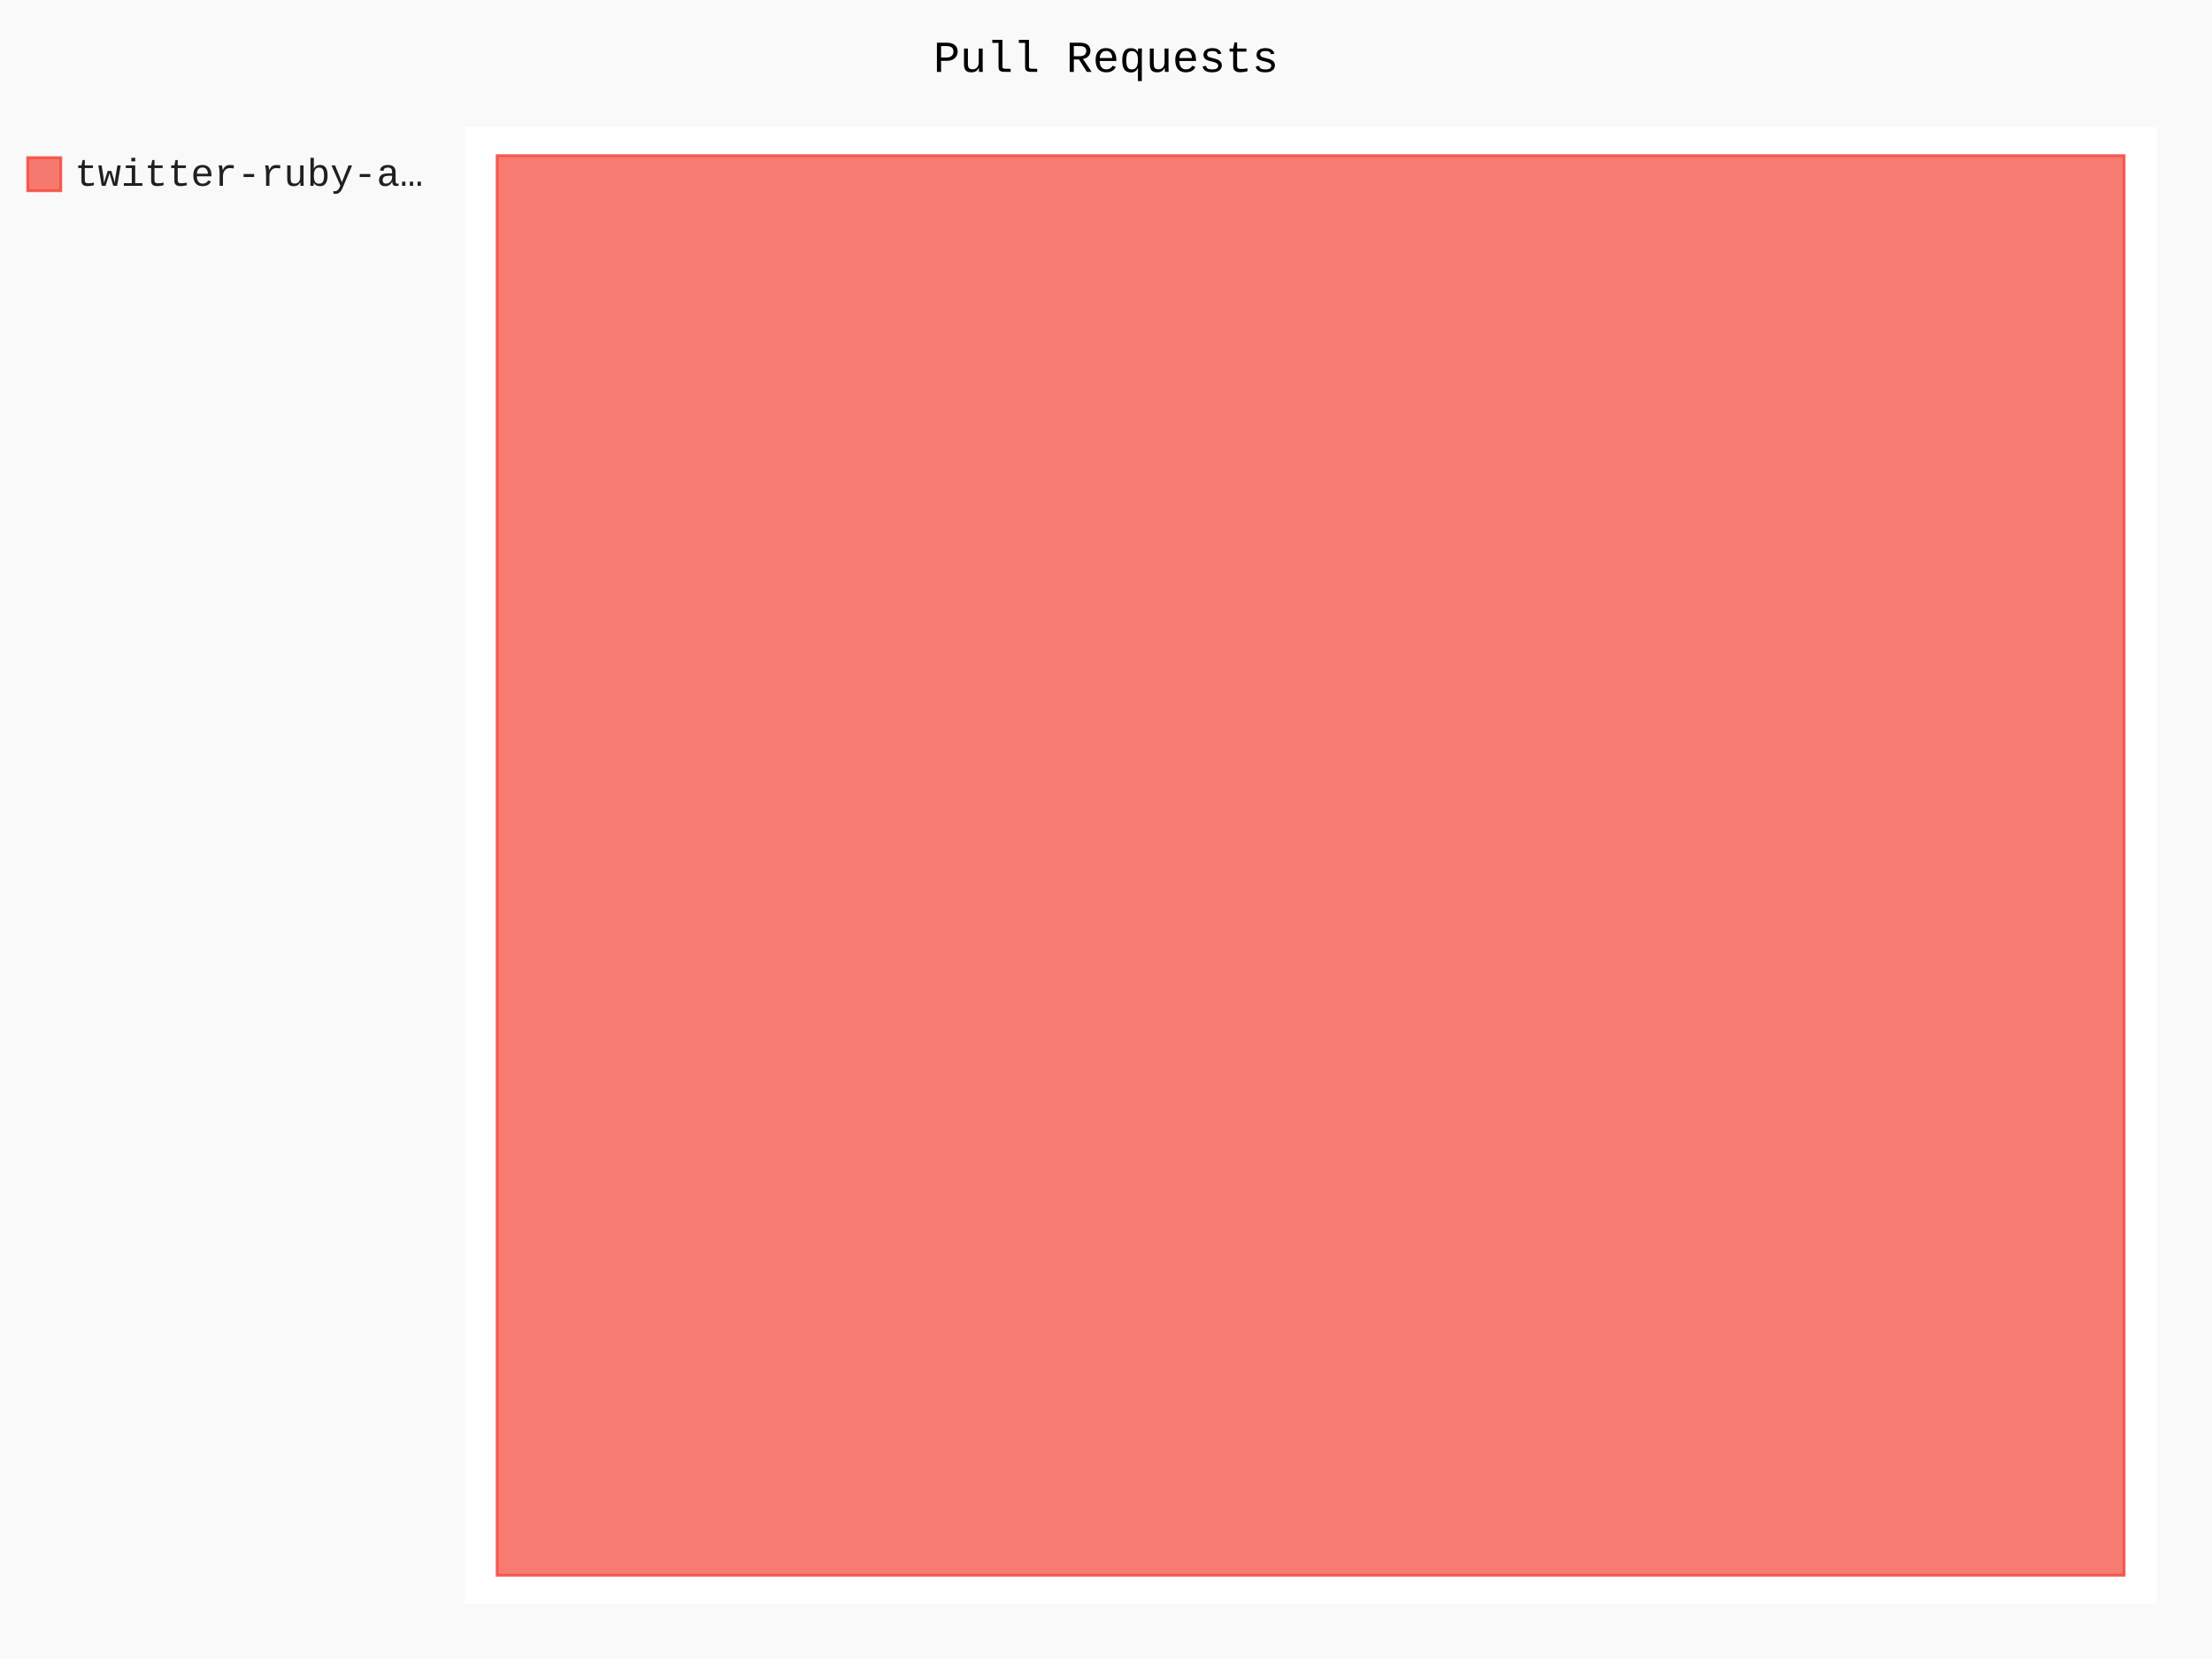
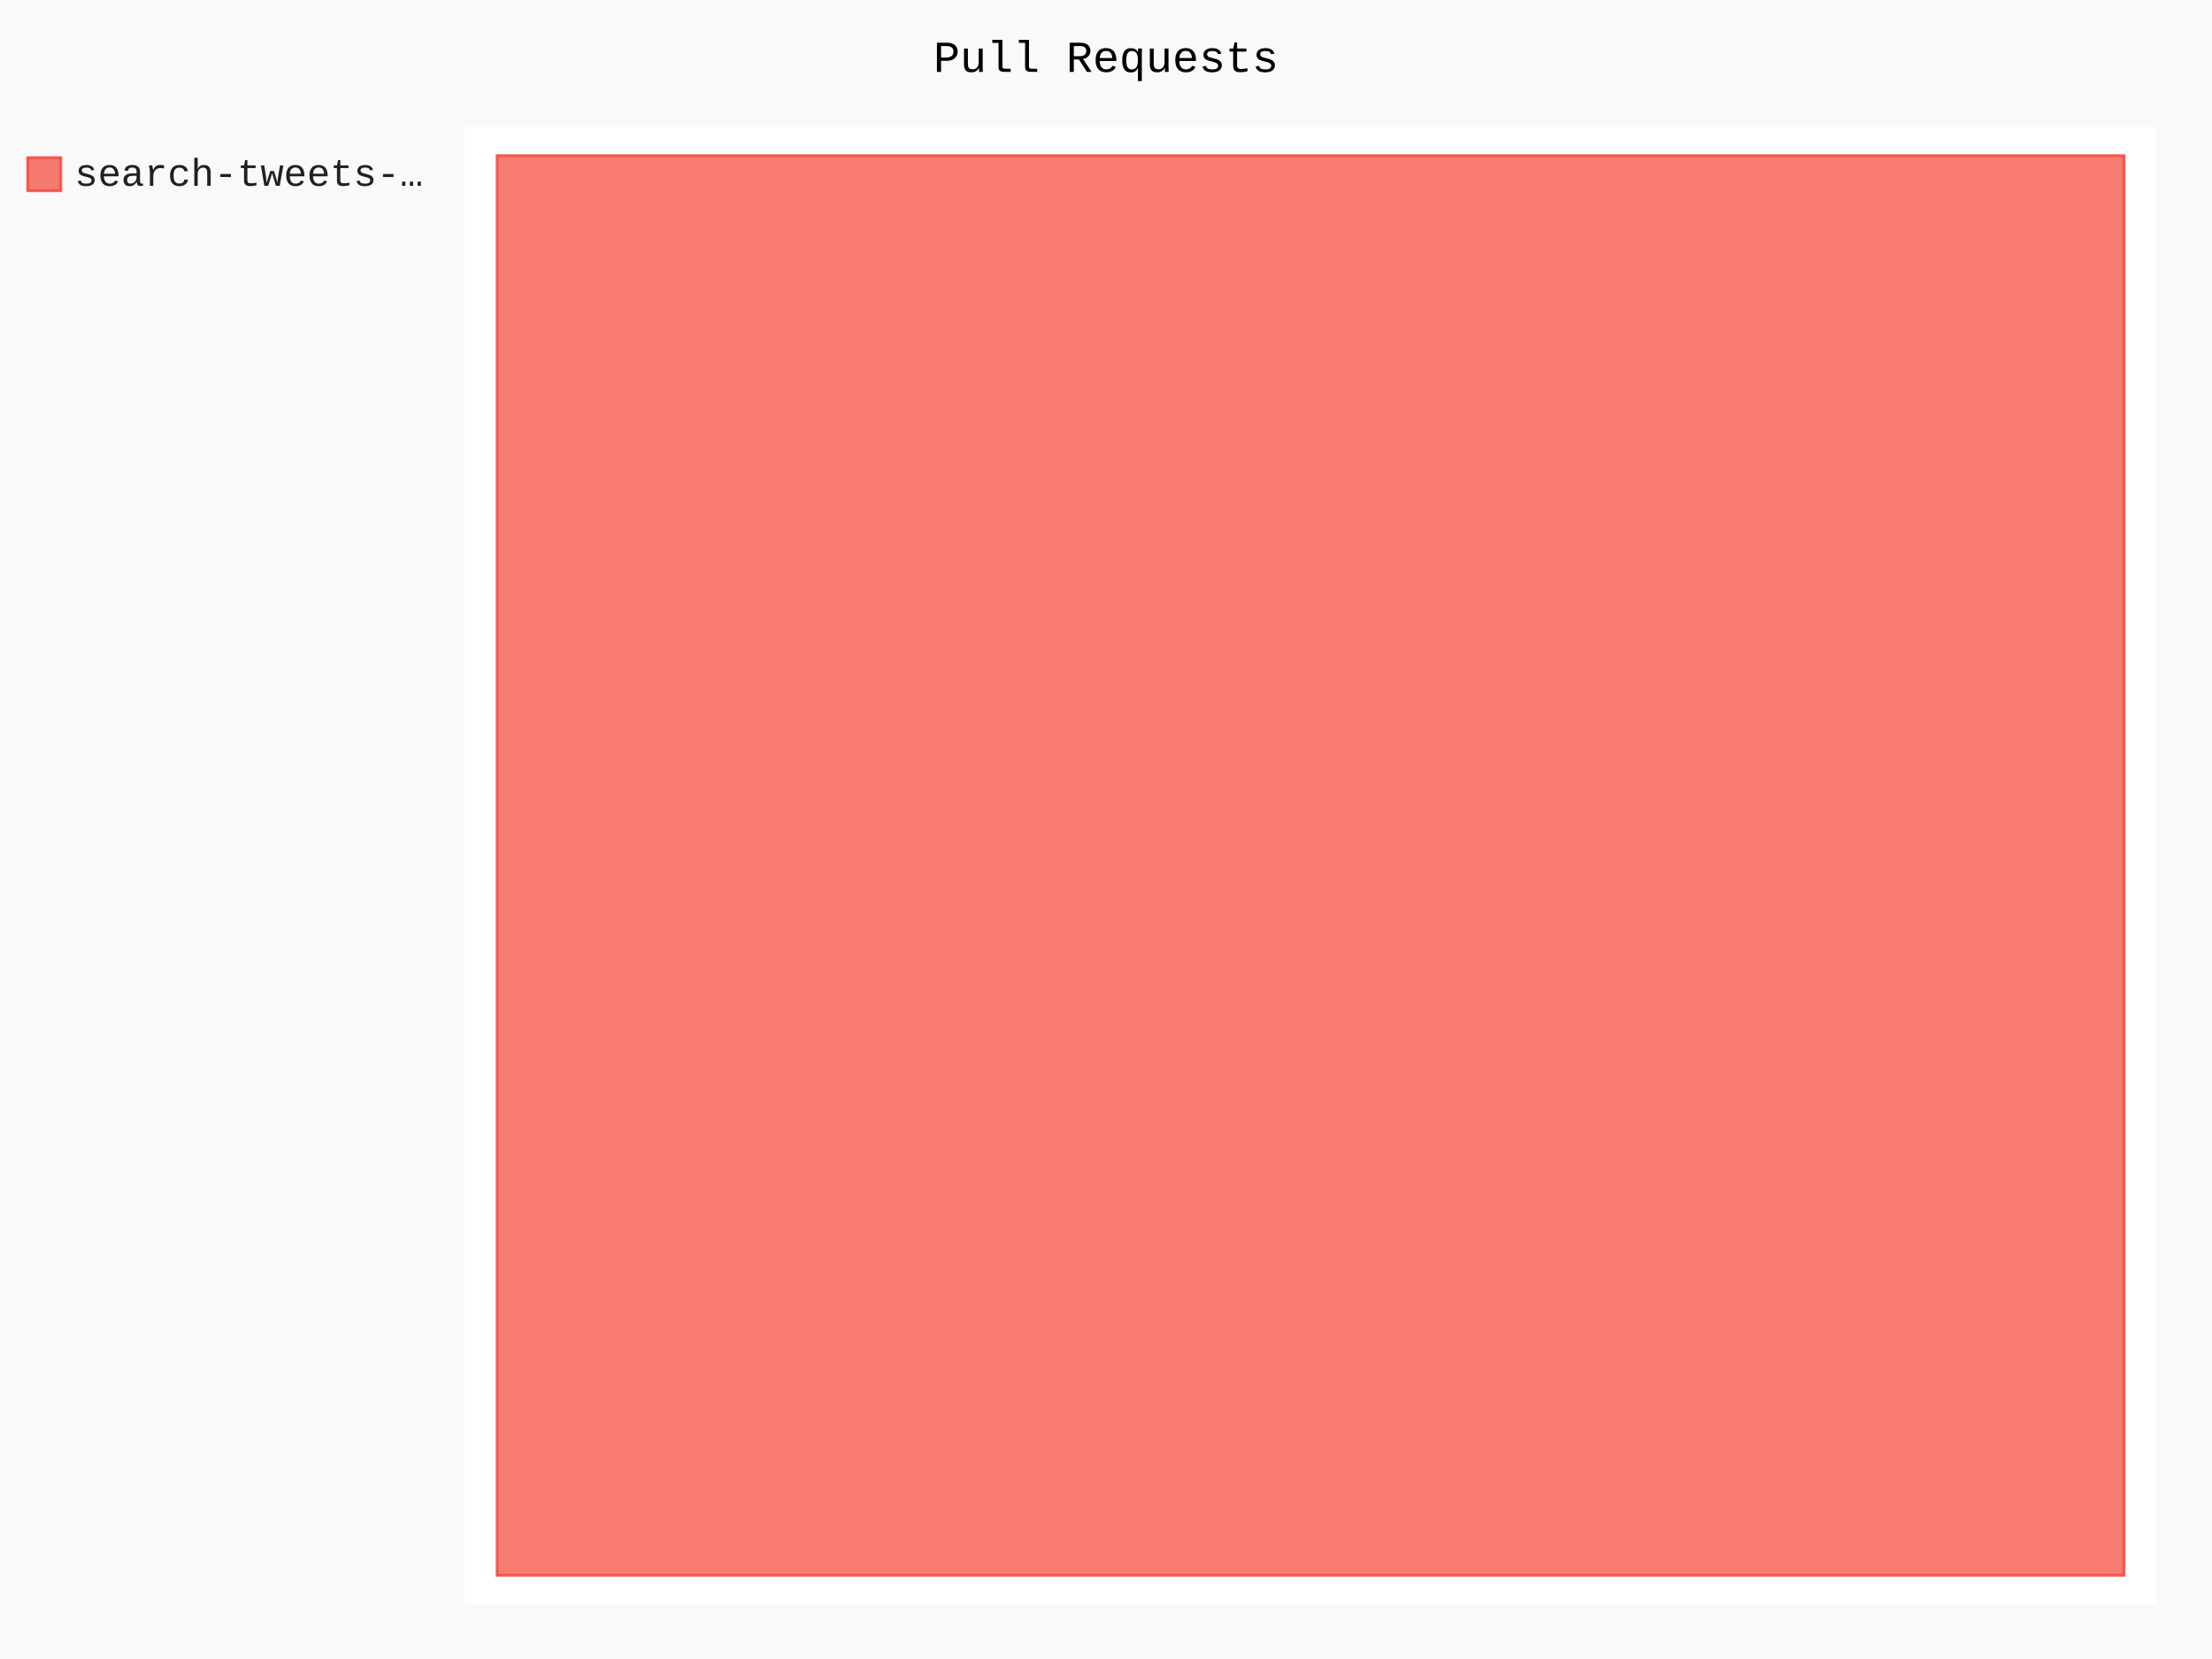
- <svg xmlns="http://www.w3.org/2000/svg" class="pygal-chart" id="chart-37320b71-124c-4bdf-86e2-19c224f94520" viewBox="0 0 800 600">
+ <svg xmlns="http://www.w3.org/2000/svg" class="pygal-chart" id="chart-283aa960-6402-4244-9da6-d1d4c8013dec" viewBox="0 0 800 600">
  <defs>
-     <style type="text/css">#chart-37320b71-124c-4bdf-86e2-19c224f94520{-webkit-user-select:none;-webkit-font-smoothing:antialiased;font-family:Consolas,"Liberation Mono",Menlo,Courier,monospace}#chart-37320b71-124c-4bdf-86e2-19c224f94520 .title{font-family:Consolas,"Liberation Mono",Menlo,Courier,monospace;font-size:16px}#chart-37320b71-124c-4bdf-86e2-19c224f94520 .legends .legend text{font-family:Consolas,"Liberation Mono",Menlo,Courier,monospace;font-size:14px}#chart-37320b71-124c-4bdf-86e2-19c224f94520 .axis text{font-family:Consolas,"Liberation Mono",Menlo,Courier,monospace;font-size:10px}#chart-37320b71-124c-4bdf-86e2-19c224f94520 .axis text.major{font-family:Consolas,"Liberation Mono",Menlo,Courier,monospace;font-size:10px}#chart-37320b71-124c-4bdf-86e2-19c224f94520 .text-overlay text.value{font-family:Consolas,"Liberation Mono",Menlo,Courier,monospace;font-size:16px}#chart-37320b71-124c-4bdf-86e2-19c224f94520 .text-overlay text.label{font-family:Consolas,"Liberation Mono",Menlo,Courier,monospace;font-size:10px}#chart-37320b71-124c-4bdf-86e2-19c224f94520 .tooltip{font-family:Consolas,"Liberation Mono",Menlo,Courier,monospace;font-size:14px}#chart-37320b71-124c-4bdf-86e2-19c224f94520 text.no_data{font-family:Consolas,"Liberation Mono",Menlo,Courier,monospace;font-size:64px}
- #chart-37320b71-124c-4bdf-86e2-19c224f94520{background-color:rgba(249,249,249,1)}#chart-37320b71-124c-4bdf-86e2-19c224f94520 path,#chart-37320b71-124c-4bdf-86e2-19c224f94520 line,#chart-37320b71-124c-4bdf-86e2-19c224f94520 rect,#chart-37320b71-124c-4bdf-86e2-19c224f94520 circle{-webkit-transition:150ms;-moz-transition:150ms;transition:150ms}#chart-37320b71-124c-4bdf-86e2-19c224f94520 .graph &gt; .background{fill:rgba(249,249,249,1)}#chart-37320b71-124c-4bdf-86e2-19c224f94520 .plot &gt; .background{fill:rgba(255,255,255,1)}#chart-37320b71-124c-4bdf-86e2-19c224f94520 .graph{fill:rgba(0,0,0,.87)}#chart-37320b71-124c-4bdf-86e2-19c224f94520 text.no_data{fill:rgba(0,0,0,1)}#chart-37320b71-124c-4bdf-86e2-19c224f94520 .title{fill:rgba(0,0,0,1)}#chart-37320b71-124c-4bdf-86e2-19c224f94520 .legends .legend text{fill:rgba(0,0,0,.87)}#chart-37320b71-124c-4bdf-86e2-19c224f94520 .legends .legend:hover text{fill:rgba(0,0,0,1)}#chart-37320b71-124c-4bdf-86e2-19c224f94520 .axis .line{stroke:rgba(0,0,0,1)}#chart-37320b71-124c-4bdf-86e2-19c224f94520 .axis .guide.line{stroke:rgba(0,0,0,.54)}#chart-37320b71-124c-4bdf-86e2-19c224f94520 .axis .major.line{stroke:rgba(0,0,0,.87)}#chart-37320b71-124c-4bdf-86e2-19c224f94520 .axis text.major{fill:rgba(0,0,0,1)}#chart-37320b71-124c-4bdf-86e2-19c224f94520 .axis.y .guides:hover .guide.line,#chart-37320b71-124c-4bdf-86e2-19c224f94520 .line-graph .axis.x .guides:hover .guide.line,#chart-37320b71-124c-4bdf-86e2-19c224f94520 .stackedline-graph .axis.x .guides:hover .guide.line,#chart-37320b71-124c-4bdf-86e2-19c224f94520 .xy-graph .axis.x .guides:hover .guide.line{stroke:rgba(0,0,0,1)}#chart-37320b71-124c-4bdf-86e2-19c224f94520 .axis .guides:hover text{fill:rgba(0,0,0,1)}#chart-37320b71-124c-4bdf-86e2-19c224f94520 .reactive{fill-opacity:.7;stroke-opacity:.8}#chart-37320b71-124c-4bdf-86e2-19c224f94520 .ci{stroke:rgba(0,0,0,.87)}#chart-37320b71-124c-4bdf-86e2-19c224f94520 .reactive.active,#chart-37320b71-124c-4bdf-86e2-19c224f94520 .active .reactive{fill-opacity:.8;stroke-opacity:.9;stroke-width:4}#chart-37320b71-124c-4bdf-86e2-19c224f94520 .ci .reactive.active{stroke-width:1.5}#chart-37320b71-124c-4bdf-86e2-19c224f94520 .series text{fill:rgba(0,0,0,1)}#chart-37320b71-124c-4bdf-86e2-19c224f94520 .tooltip rect{fill:rgba(255,255,255,1);stroke:rgba(0,0,0,1);-webkit-transition:opacity 150ms;-moz-transition:opacity 150ms;transition:opacity 150ms}#chart-37320b71-124c-4bdf-86e2-19c224f94520 .tooltip .label{fill:rgba(0,0,0,.87)}#chart-37320b71-124c-4bdf-86e2-19c224f94520 .tooltip .label{fill:rgba(0,0,0,.87)}#chart-37320b71-124c-4bdf-86e2-19c224f94520 .tooltip .legend{font-size:.8em;fill:rgba(0,0,0,.54)}#chart-37320b71-124c-4bdf-86e2-19c224f94520 .tooltip .x_label{font-size:.6em;fill:rgba(0,0,0,1)}#chart-37320b71-124c-4bdf-86e2-19c224f94520 .tooltip .xlink{font-size:.5em;text-decoration:underline}#chart-37320b71-124c-4bdf-86e2-19c224f94520 .tooltip .value{font-size:1.5em}#chart-37320b71-124c-4bdf-86e2-19c224f94520 .bound{font-size:.5em}#chart-37320b71-124c-4bdf-86e2-19c224f94520 .max-value{font-size:.75em;fill:rgba(0,0,0,.54)}#chart-37320b71-124c-4bdf-86e2-19c224f94520 .map-element{fill:rgba(255,255,255,1);stroke:rgba(0,0,0,.54) !important}#chart-37320b71-124c-4bdf-86e2-19c224f94520 .map-element .reactive{fill-opacity:inherit;stroke-opacity:inherit}#chart-37320b71-124c-4bdf-86e2-19c224f94520 .color-0,#chart-37320b71-124c-4bdf-86e2-19c224f94520 .color-0 a:visited{stroke:#F44336;fill:#F44336}#chart-37320b71-124c-4bdf-86e2-19c224f94520 .text-overlay .color-0 text{fill:black}
- #chart-37320b71-124c-4bdf-86e2-19c224f94520 text.no_data{text-anchor:middle}#chart-37320b71-124c-4bdf-86e2-19c224f94520 .guide.line{fill:none}#chart-37320b71-124c-4bdf-86e2-19c224f94520 .centered{text-anchor:middle}#chart-37320b71-124c-4bdf-86e2-19c224f94520 .title{text-anchor:middle}#chart-37320b71-124c-4bdf-86e2-19c224f94520 .legends .legend text{fill-opacity:1}#chart-37320b71-124c-4bdf-86e2-19c224f94520 .axis.x text{text-anchor:middle}#chart-37320b71-124c-4bdf-86e2-19c224f94520 .axis.x:not(.web) text[transform]{text-anchor:start}#chart-37320b71-124c-4bdf-86e2-19c224f94520 .axis.x:not(.web) text[transform].backwards{text-anchor:end}#chart-37320b71-124c-4bdf-86e2-19c224f94520 .axis.y text{text-anchor:end}#chart-37320b71-124c-4bdf-86e2-19c224f94520 .axis.y text[transform].backwards{text-anchor:start}#chart-37320b71-124c-4bdf-86e2-19c224f94520 .axis.y2 text{text-anchor:start}#chart-37320b71-124c-4bdf-86e2-19c224f94520 .axis.y2 text[transform].backwards{text-anchor:end}#chart-37320b71-124c-4bdf-86e2-19c224f94520 .axis .guide.line{stroke-dasharray:4,4}#chart-37320b71-124c-4bdf-86e2-19c224f94520 .axis .major.guide.line{stroke-dasharray:6,6}#chart-37320b71-124c-4bdf-86e2-19c224f94520 .horizontal .axis.y .guide.line,#chart-37320b71-124c-4bdf-86e2-19c224f94520 .horizontal .axis.y2 .guide.line,#chart-37320b71-124c-4bdf-86e2-19c224f94520 .vertical .axis.x .guide.line{opacity:0}#chart-37320b71-124c-4bdf-86e2-19c224f94520 .horizontal .axis.always_show .guide.line,#chart-37320b71-124c-4bdf-86e2-19c224f94520 .vertical .axis.always_show .guide.line{opacity:1 !important}#chart-37320b71-124c-4bdf-86e2-19c224f94520 .axis.y .guides:hover .guide.line,#chart-37320b71-124c-4bdf-86e2-19c224f94520 .axis.y2 .guides:hover .guide.line,#chart-37320b71-124c-4bdf-86e2-19c224f94520 .axis.x .guides:hover .guide.line{opacity:1}#chart-37320b71-124c-4bdf-86e2-19c224f94520 .axis .guides:hover text{opacity:1}#chart-37320b71-124c-4bdf-86e2-19c224f94520 .nofill{fill:none}#chart-37320b71-124c-4bdf-86e2-19c224f94520 .subtle-fill{fill-opacity:.2}#chart-37320b71-124c-4bdf-86e2-19c224f94520 .dot{stroke-width:1px;fill-opacity:1}#chart-37320b71-124c-4bdf-86e2-19c224f94520 .dot.active{stroke-width:5px}#chart-37320b71-124c-4bdf-86e2-19c224f94520 .dot.negative{fill:transparent}#chart-37320b71-124c-4bdf-86e2-19c224f94520 text,#chart-37320b71-124c-4bdf-86e2-19c224f94520 tspan{stroke:none !important}#chart-37320b71-124c-4bdf-86e2-19c224f94520 .series text.active{opacity:1}#chart-37320b71-124c-4bdf-86e2-19c224f94520 .tooltip rect{fill-opacity:.95;stroke-width:.5}#chart-37320b71-124c-4bdf-86e2-19c224f94520 .tooltip text{fill-opacity:1}#chart-37320b71-124c-4bdf-86e2-19c224f94520 .showable{visibility:hidden}#chart-37320b71-124c-4bdf-86e2-19c224f94520 .showable.shown{visibility:visible}#chart-37320b71-124c-4bdf-86e2-19c224f94520 .gauge-background{fill:rgba(229,229,229,1);stroke:none}#chart-37320b71-124c-4bdf-86e2-19c224f94520 .bg-lines{stroke:rgba(249,249,249,1);stroke-width:2px}</style>
+     <style type="text/css">#chart-283aa960-6402-4244-9da6-d1d4c8013dec{-webkit-user-select:none;-webkit-font-smoothing:antialiased;font-family:Consolas,"Liberation Mono",Menlo,Courier,monospace}#chart-283aa960-6402-4244-9da6-d1d4c8013dec .title{font-family:Consolas,"Liberation Mono",Menlo,Courier,monospace;font-size:16px}#chart-283aa960-6402-4244-9da6-d1d4c8013dec .legends .legend text{font-family:Consolas,"Liberation Mono",Menlo,Courier,monospace;font-size:14px}#chart-283aa960-6402-4244-9da6-d1d4c8013dec .axis text{font-family:Consolas,"Liberation Mono",Menlo,Courier,monospace;font-size:10px}#chart-283aa960-6402-4244-9da6-d1d4c8013dec .axis text.major{font-family:Consolas,"Liberation Mono",Menlo,Courier,monospace;font-size:10px}#chart-283aa960-6402-4244-9da6-d1d4c8013dec .text-overlay text.value{font-family:Consolas,"Liberation Mono",Menlo,Courier,monospace;font-size:16px}#chart-283aa960-6402-4244-9da6-d1d4c8013dec .text-overlay text.label{font-family:Consolas,"Liberation Mono",Menlo,Courier,monospace;font-size:10px}#chart-283aa960-6402-4244-9da6-d1d4c8013dec .tooltip{font-family:Consolas,"Liberation Mono",Menlo,Courier,monospace;font-size:14px}#chart-283aa960-6402-4244-9da6-d1d4c8013dec text.no_data{font-family:Consolas,"Liberation Mono",Menlo,Courier,monospace;font-size:64px}
+ #chart-283aa960-6402-4244-9da6-d1d4c8013dec{background-color:rgba(249,249,249,1)}#chart-283aa960-6402-4244-9da6-d1d4c8013dec path,#chart-283aa960-6402-4244-9da6-d1d4c8013dec line,#chart-283aa960-6402-4244-9da6-d1d4c8013dec rect,#chart-283aa960-6402-4244-9da6-d1d4c8013dec circle{-webkit-transition:150ms;-moz-transition:150ms;transition:150ms}#chart-283aa960-6402-4244-9da6-d1d4c8013dec .graph &gt; .background{fill:rgba(249,249,249,1)}#chart-283aa960-6402-4244-9da6-d1d4c8013dec .plot &gt; .background{fill:rgba(255,255,255,1)}#chart-283aa960-6402-4244-9da6-d1d4c8013dec .graph{fill:rgba(0,0,0,.87)}#chart-283aa960-6402-4244-9da6-d1d4c8013dec text.no_data{fill:rgba(0,0,0,1)}#chart-283aa960-6402-4244-9da6-d1d4c8013dec .title{fill:rgba(0,0,0,1)}#chart-283aa960-6402-4244-9da6-d1d4c8013dec .legends .legend text{fill:rgba(0,0,0,.87)}#chart-283aa960-6402-4244-9da6-d1d4c8013dec .legends .legend:hover text{fill:rgba(0,0,0,1)}#chart-283aa960-6402-4244-9da6-d1d4c8013dec .axis .line{stroke:rgba(0,0,0,1)}#chart-283aa960-6402-4244-9da6-d1d4c8013dec .axis .guide.line{stroke:rgba(0,0,0,.54)}#chart-283aa960-6402-4244-9da6-d1d4c8013dec .axis .major.line{stroke:rgba(0,0,0,.87)}#chart-283aa960-6402-4244-9da6-d1d4c8013dec .axis text.major{fill:rgba(0,0,0,1)}#chart-283aa960-6402-4244-9da6-d1d4c8013dec .axis.y .guides:hover .guide.line,#chart-283aa960-6402-4244-9da6-d1d4c8013dec .line-graph .axis.x .guides:hover .guide.line,#chart-283aa960-6402-4244-9da6-d1d4c8013dec .stackedline-graph .axis.x .guides:hover .guide.line,#chart-283aa960-6402-4244-9da6-d1d4c8013dec .xy-graph .axis.x .guides:hover .guide.line{stroke:rgba(0,0,0,1)}#chart-283aa960-6402-4244-9da6-d1d4c8013dec .axis .guides:hover text{fill:rgba(0,0,0,1)}#chart-283aa960-6402-4244-9da6-d1d4c8013dec .reactive{fill-opacity:.7;stroke-opacity:.8}#chart-283aa960-6402-4244-9da6-d1d4c8013dec .ci{stroke:rgba(0,0,0,.87)}#chart-283aa960-6402-4244-9da6-d1d4c8013dec .reactive.active,#chart-283aa960-6402-4244-9da6-d1d4c8013dec .active .reactive{fill-opacity:.8;stroke-opacity:.9;stroke-width:4}#chart-283aa960-6402-4244-9da6-d1d4c8013dec .ci .reactive.active{stroke-width:1.5}#chart-283aa960-6402-4244-9da6-d1d4c8013dec .series text{fill:rgba(0,0,0,1)}#chart-283aa960-6402-4244-9da6-d1d4c8013dec .tooltip rect{fill:rgba(255,255,255,1);stroke:rgba(0,0,0,1);-webkit-transition:opacity 150ms;-moz-transition:opacity 150ms;transition:opacity 150ms}#chart-283aa960-6402-4244-9da6-d1d4c8013dec .tooltip .label{fill:rgba(0,0,0,.87)}#chart-283aa960-6402-4244-9da6-d1d4c8013dec .tooltip .label{fill:rgba(0,0,0,.87)}#chart-283aa960-6402-4244-9da6-d1d4c8013dec .tooltip .legend{font-size:.8em;fill:rgba(0,0,0,.54)}#chart-283aa960-6402-4244-9da6-d1d4c8013dec .tooltip .x_label{font-size:.6em;fill:rgba(0,0,0,1)}#chart-283aa960-6402-4244-9da6-d1d4c8013dec .tooltip .xlink{font-size:.5em;text-decoration:underline}#chart-283aa960-6402-4244-9da6-d1d4c8013dec .tooltip .value{font-size:1.5em}#chart-283aa960-6402-4244-9da6-d1d4c8013dec .bound{font-size:.5em}#chart-283aa960-6402-4244-9da6-d1d4c8013dec .max-value{font-size:.75em;fill:rgba(0,0,0,.54)}#chart-283aa960-6402-4244-9da6-d1d4c8013dec .map-element{fill:rgba(255,255,255,1);stroke:rgba(0,0,0,.54) !important}#chart-283aa960-6402-4244-9da6-d1d4c8013dec .map-element .reactive{fill-opacity:inherit;stroke-opacity:inherit}#chart-283aa960-6402-4244-9da6-d1d4c8013dec .color-0,#chart-283aa960-6402-4244-9da6-d1d4c8013dec .color-0 a:visited{stroke:#F44336;fill:#F44336}#chart-283aa960-6402-4244-9da6-d1d4c8013dec .text-overlay .color-0 text{fill:black}
+ #chart-283aa960-6402-4244-9da6-d1d4c8013dec text.no_data{text-anchor:middle}#chart-283aa960-6402-4244-9da6-d1d4c8013dec .guide.line{fill:none}#chart-283aa960-6402-4244-9da6-d1d4c8013dec .centered{text-anchor:middle}#chart-283aa960-6402-4244-9da6-d1d4c8013dec .title{text-anchor:middle}#chart-283aa960-6402-4244-9da6-d1d4c8013dec .legends .legend text{fill-opacity:1}#chart-283aa960-6402-4244-9da6-d1d4c8013dec .axis.x text{text-anchor:middle}#chart-283aa960-6402-4244-9da6-d1d4c8013dec .axis.x:not(.web) text[transform]{text-anchor:start}#chart-283aa960-6402-4244-9da6-d1d4c8013dec .axis.x:not(.web) text[transform].backwards{text-anchor:end}#chart-283aa960-6402-4244-9da6-d1d4c8013dec .axis.y text{text-anchor:end}#chart-283aa960-6402-4244-9da6-d1d4c8013dec .axis.y text[transform].backwards{text-anchor:start}#chart-283aa960-6402-4244-9da6-d1d4c8013dec .axis.y2 text{text-anchor:start}#chart-283aa960-6402-4244-9da6-d1d4c8013dec .axis.y2 text[transform].backwards{text-anchor:end}#chart-283aa960-6402-4244-9da6-d1d4c8013dec .axis .guide.line{stroke-dasharray:4,4}#chart-283aa960-6402-4244-9da6-d1d4c8013dec .axis .major.guide.line{stroke-dasharray:6,6}#chart-283aa960-6402-4244-9da6-d1d4c8013dec .horizontal .axis.y .guide.line,#chart-283aa960-6402-4244-9da6-d1d4c8013dec .horizontal .axis.y2 .guide.line,#chart-283aa960-6402-4244-9da6-d1d4c8013dec .vertical .axis.x .guide.line{opacity:0}#chart-283aa960-6402-4244-9da6-d1d4c8013dec .horizontal .axis.always_show .guide.line,#chart-283aa960-6402-4244-9da6-d1d4c8013dec .vertical .axis.always_show .guide.line{opacity:1 !important}#chart-283aa960-6402-4244-9da6-d1d4c8013dec .axis.y .guides:hover .guide.line,#chart-283aa960-6402-4244-9da6-d1d4c8013dec .axis.y2 .guides:hover .guide.line,#chart-283aa960-6402-4244-9da6-d1d4c8013dec .axis.x .guides:hover .guide.line{opacity:1}#chart-283aa960-6402-4244-9da6-d1d4c8013dec .axis .guides:hover text{opacity:1}#chart-283aa960-6402-4244-9da6-d1d4c8013dec .nofill{fill:none}#chart-283aa960-6402-4244-9da6-d1d4c8013dec .subtle-fill{fill-opacity:.2}#chart-283aa960-6402-4244-9da6-d1d4c8013dec .dot{stroke-width:1px;fill-opacity:1}#chart-283aa960-6402-4244-9da6-d1d4c8013dec .dot.active{stroke-width:5px}#chart-283aa960-6402-4244-9da6-d1d4c8013dec .dot.negative{fill:transparent}#chart-283aa960-6402-4244-9da6-d1d4c8013dec text,#chart-283aa960-6402-4244-9da6-d1d4c8013dec tspan{stroke:none !important}#chart-283aa960-6402-4244-9da6-d1d4c8013dec .series text.active{opacity:1}#chart-283aa960-6402-4244-9da6-d1d4c8013dec .tooltip rect{fill-opacity:.95;stroke-width:.5}#chart-283aa960-6402-4244-9da6-d1d4c8013dec .tooltip text{fill-opacity:1}#chart-283aa960-6402-4244-9da6-d1d4c8013dec .showable{visibility:hidden}#chart-283aa960-6402-4244-9da6-d1d4c8013dec .showable.shown{visibility:visible}#chart-283aa960-6402-4244-9da6-d1d4c8013dec .gauge-background{fill:rgba(229,229,229,1);stroke:none}#chart-283aa960-6402-4244-9da6-d1d4c8013dec .bg-lines{stroke:rgba(249,249,249,1);stroke-width:2px}</style>
  </defs>
  <g class="graph treemap-graph vertical">
    <rect class="background" height="600" width="800" x="0" y="0" />
    <g class="plot" transform="translate(168, 46)">
      <rect class="background" height="534" width="612.0" x="0" y="0" />
      <g class="series serie-0 color-0">
        <g class="rects">
          <g class="rect">
            <rect class="rect reactive tooltip-trigger" height="513.462" width="588.462" x="11.769" y="10.269" />
          </g>
        </g>
      </g>
    </g>
    <g class="titles">
      <text class="title plot_title" x="400.0" y="26">Pull Requests</text>
    </g>
    <g class="plot overlay" transform="translate(168, 46)">
      <g class="series serie-0 color-0" />
    </g>
    <g class="plot text-overlay" transform="translate(168, 46)">
      <g class="series serie-0 color-0" />
    </g>
    <g class="plot tooltip-overlay" transform="translate(168, 46)">
      <g class="tooltip" style="opacity: 0" transform="translate(0 0)">
        <rect class="tooltip-box" height="0" rx="0" ry="0" width="0" />
        <g class="text" />
      </g>
    </g>
    <g class="legends" transform="translate(10, 56)">
      <g class="legend reactive activate-serie" id="activate-serie-0">
        <rect class="color-0 reactive" height="12" width="12" x="0.0" y="1.0" />
-         <text x="17.0" y="11.2">twitter-ruby-a…</text>
+         <text x="17.0" y="11.2">search-tweets-…</text>
      </g>
    </g>
    <g class="legends" transform="translate(790, 56)" />
  </g>
</svg>
